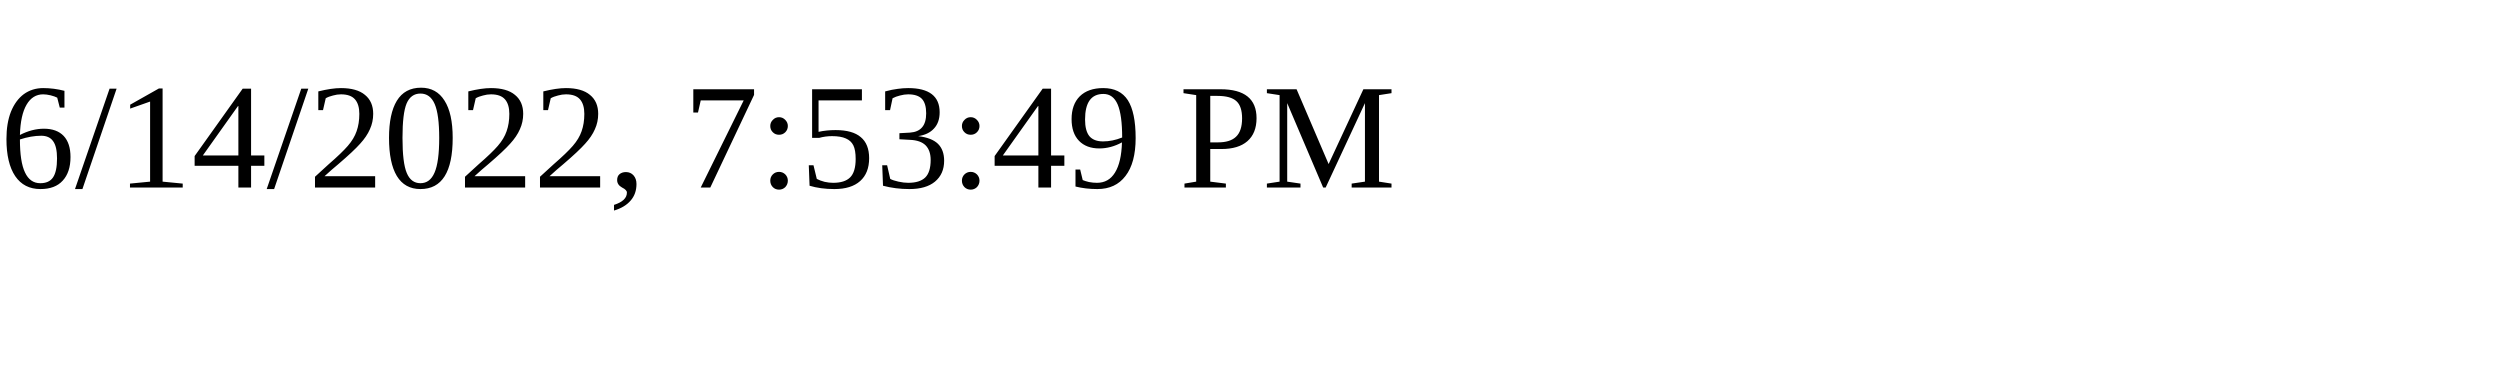
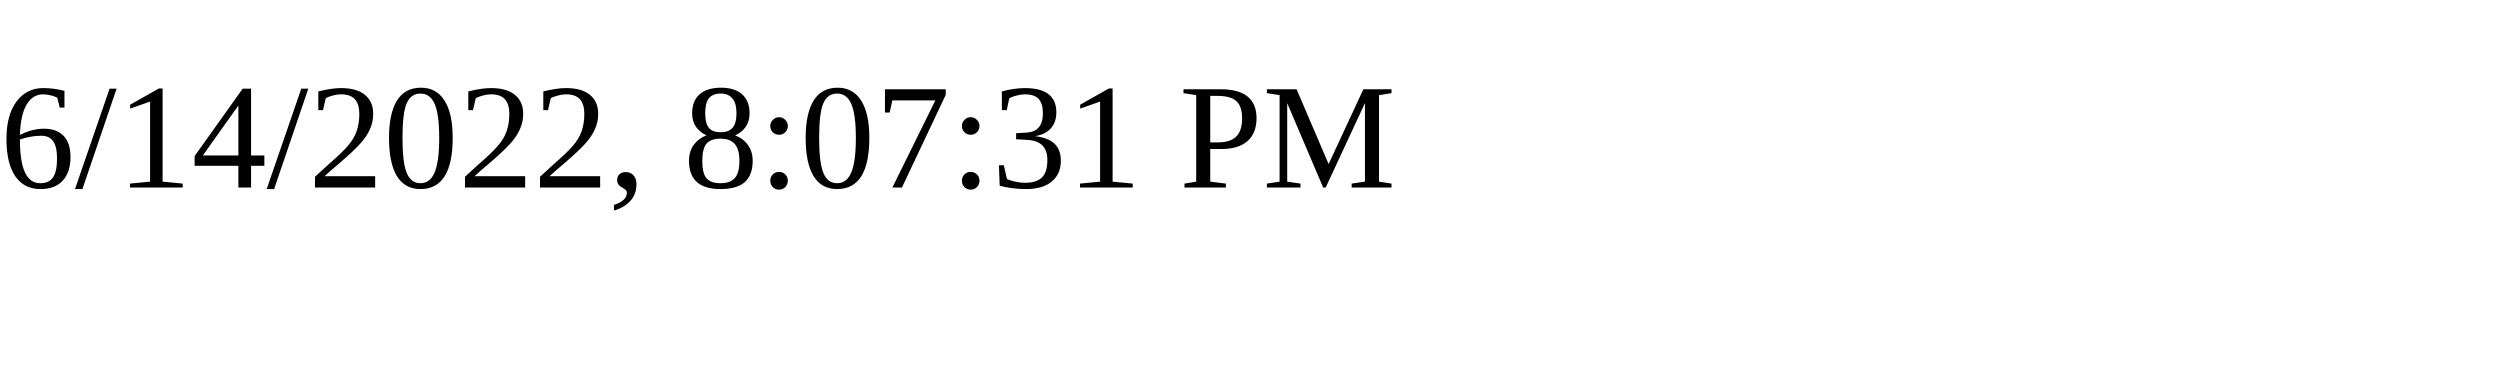
<svg xmlns="http://www.w3.org/2000/svg" height="30" width="200">
-   <text x="0" y="15">6/14/2022, 7:53:49 PM</text>
+   <text x="0" y="15">6/14/2022, 8:07:31 PM</text>
</svg>
